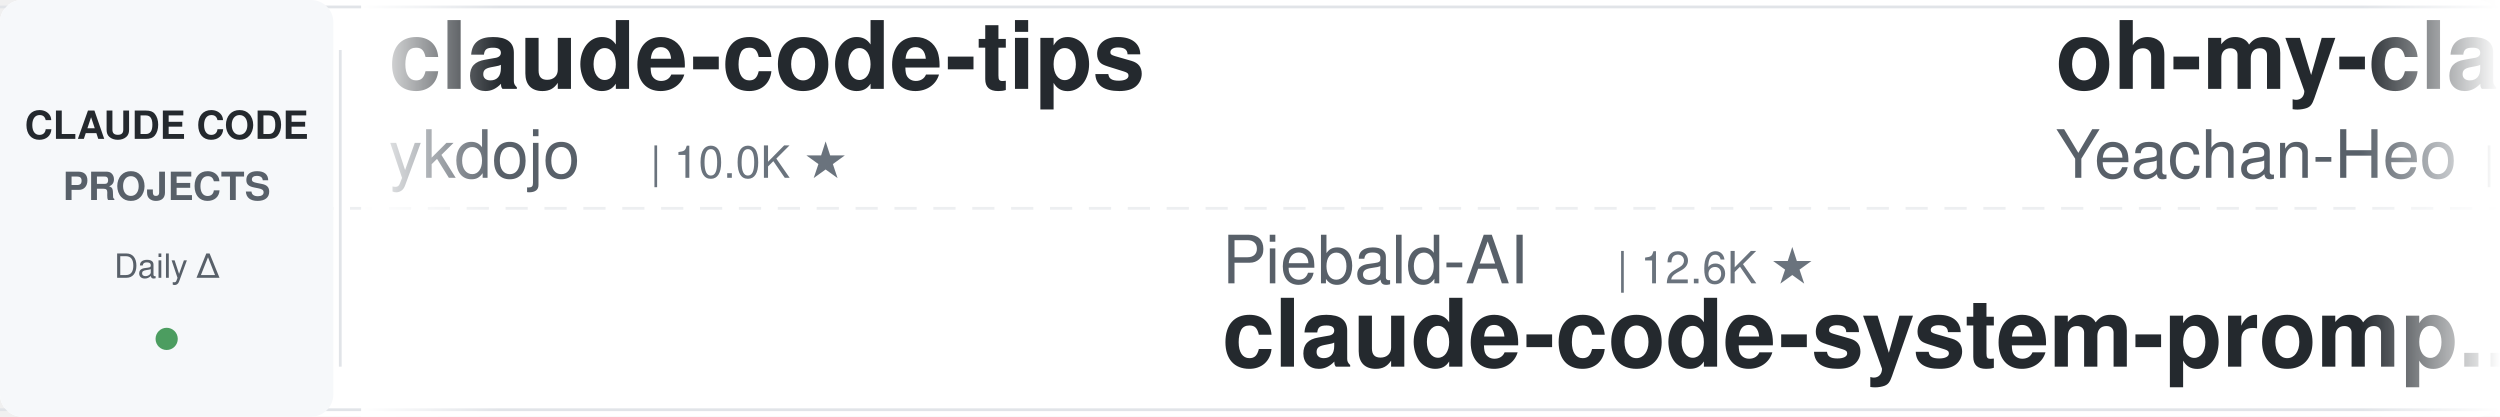
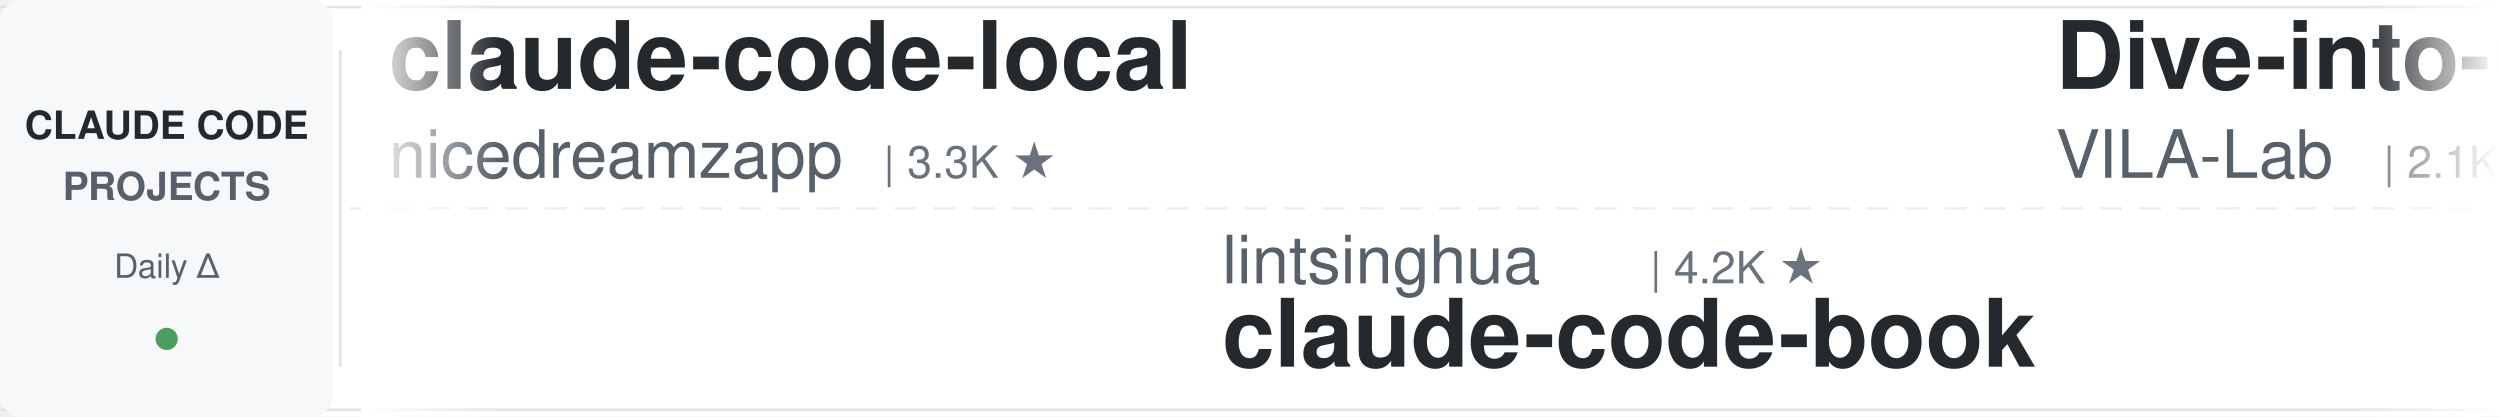
<svg xmlns="http://www.w3.org/2000/svg" width="900" height="150">
  <defs>
    <linearGradient id="leftFade" x1="0%" y1="0%" x2="100%" y2="0%">
      <stop offset="0%" style="stop-color:#ffffff;stop-opacity:1" />
      <stop offset="100%" style="stop-color:#ffffff;stop-opacity:0" />
    </linearGradient>
    <linearGradient id="rightFade" x1="0%" y1="0%" x2="100%" y2="0%">
      <stop offset="0%" style="stop-color:#ffffff;stop-opacity:0" />
      <stop offset="100%" style="stop-color:#ffffff;stop-opacity:1" />
    </linearGradient>
  </defs>
  <rect width="900" height="150" fill="#ffffff" rx="8" />
  <rect x="0" y="2" width="900" height="1" fill="#e1e4e8" />
  <rect x="0" y="147" width="900" height="1" fill="#e1e4e8" />
  <line x1="0" y1="75" x2="900" y2="75" stroke="#e1e4e8" stroke-width="1" stroke-dasharray="8 6" opacity="0.6" />
  <rect x="0" y="0" width="120" height="150" fill="#f6f8fa" rx="8" />
  <text x="60" y="50" font-family="-apple-system, BlinkMacSystemFont, 'Segoe UI', Helvetica, Arial, sans-serif" font-size="14" font-weight="600" fill="#24292e" text-anchor="middle">CLAUDE CODE</text>
  <text x="60" y="72" font-family="-apple-system, BlinkMacSystemFont, 'Segoe UI', Helvetica, Arial, sans-serif" font-size="14" font-weight="600" fill="#586069" text-anchor="middle">PROJECTS</text>
  <text x="60" y="100" font-family="-apple-system, BlinkMacSystemFont, 'Segoe UI', Helvetica, Arial, sans-serif" font-size="12" font-weight="500" fill="#586069" text-anchor="middle">Daily Δ</text>
  <circle cx="60" cy="122" r="4" fill="#22863a" opacity="0.8" />
  <rect x="122" y="18" width="1" height="114" fill="#e1e4e8" />
  <clipPath id="tickerClip">
    <rect x="130" y="0" width="770" height="150" />
  </clipPath>
  <g clip-path="url(#tickerClip)">
    <g id="tickerItems">
      <animateTransform attributeName="transform" attributeType="XML" type="translate" from="0 0" to="-3000 0" dur="54s" repeatCount="indefinite" />
      <g transform="translate(0, 0)">
-         <text x="140" y="32" font-family="-apple-system, BlinkMacSystemFont, 'Segoe UI', Helvetica, Arial, sans-serif" font-size="34" font-weight="600" fill="#24292e">claude-code-tips</text>
-         <text x="140" y="64" font-family="-apple-system, BlinkMacSystemFont, 'Segoe UI', Helvetica, Arial, sans-serif" font-size="24" font-weight="400" fill="#586069">ykdojo</text>
-         <text x="234" y="64" font-family="-apple-system, BlinkMacSystemFont, 'Segoe UI', Helvetica, Arial, sans-serif" font-size="16" font-weight="500" fill="#6a737d">| 10.0K ★</text>
+         <text x="140" y="32" font-family="-apple-system, BlinkMacSystemFont, 'Segoe UI', Helvetica, Arial, sans-serif" font-size="34" font-weight="600" fill="#24292e">claude-code-local</text>
+         <text x="140" y="64" font-family="-apple-system, BlinkMacSystemFont, 'Segoe UI', Helvetica, Arial, sans-serif" font-size="24" font-weight="400" fill="#586069">nicedreamzapp</text>
+         <text x="318" y="64" font-family="-apple-system, BlinkMacSystemFont, 'Segoe UI', Helvetica, Arial, sans-serif" font-size="16" font-weight="500" fill="#6a737d">| 3.3K ★</text>
      </g>
      <g transform="translate(300, 0)">
-         <text x="140" y="102" font-family="-apple-system, BlinkMacSystemFont, 'Segoe UI', Helvetica, Arial, sans-serif" font-size="24" font-weight="400" fill="#586069">Piebald-AI</text>
-         <text x="282" y="102" font-family="-apple-system, BlinkMacSystemFont, 'Segoe UI', Helvetica, Arial, sans-serif" font-size="16" font-weight="500" fill="#6a737d">| 12.6K ★</text>
-         <text x="140" y="132" font-family="-apple-system, BlinkMacSystemFont, 'Segoe UI', Helvetica, Arial, sans-serif" font-size="34" font-weight="600" fill="#24292e">claude-code-system-promp...</text>
+         <text x="140" y="102" font-family="-apple-system, BlinkMacSystemFont, 'Segoe UI', Helvetica, Arial, sans-serif" font-size="24" font-weight="400" fill="#586069">lintsinghua</text>
+         <text x="294" y="102" font-family="-apple-system, BlinkMacSystemFont, 'Segoe UI', Helvetica, Arial, sans-serif" font-size="16" font-weight="500" fill="#6a737d">| 4.2K ★</text>
+         <text x="140" y="132" font-family="-apple-system, BlinkMacSystemFont, 'Segoe UI', Helvetica, Arial, sans-serif" font-size="34" font-weight="600" fill="#24292e">claude-code-book</text>
      </g>
      <g transform="translate(600, 0)">
-         <text x="140" y="32" font-family="-apple-system, BlinkMacSystemFont, 'Segoe UI', Helvetica, Arial, sans-serif" font-size="34" font-weight="600" fill="#24292e">oh-my-claudecode</text>
-         <text x="140" y="64" font-family="-apple-system, BlinkMacSystemFont, 'Segoe UI', Helvetica, Arial, sans-serif" font-size="24" font-weight="400" fill="#586069">Yeachan-Heo</text>
-         <text x="294" y="64" font-family="-apple-system, BlinkMacSystemFont, 'Segoe UI', Helvetica, Arial, sans-serif" font-size="16" font-weight="500" fill="#6a737d">| 39.0K ★</text>
+         <text x="140" y="32" font-family="-apple-system, BlinkMacSystemFont, 'Segoe UI', Helvetica, Arial, sans-serif" font-size="34" font-weight="600" fill="#24292e">Dive-into-Claude-Code</text>
+         <text x="140" y="64" font-family="-apple-system, BlinkMacSystemFont, 'Segoe UI', Helvetica, Arial, sans-serif" font-size="24" font-weight="400" fill="#586069">VILA-Lab</text>
+         <text x="258" y="64" font-family="-apple-system, BlinkMacSystemFont, 'Segoe UI', Helvetica, Arial, sans-serif" font-size="16" font-weight="500" fill="#6a737d">| 2.1K ★</text>
      </g>
      <g transform="translate(900, 0)">
-         <text x="140" y="102" font-family="-apple-system, BlinkMacSystemFont, 'Segoe UI', Helvetica, Arial, sans-serif" font-size="24" font-weight="400" fill="#586069">xu-xiang</text>
-         <text x="258" y="102" font-family="-apple-system, BlinkMacSystemFont, 'Segoe UI', Helvetica, Arial, sans-serif" font-size="16" font-weight="500" fill="#6a737d">| 1.9K ★</text>
-         <text x="140" y="132" font-family="-apple-system, BlinkMacSystemFont, 'Segoe UI', Helvetica, Arial, sans-serif" font-size="34" font-weight="600" fill="#24292e">everything-claude-code-z...</text>
-       </g>
-       <g transform="translate(1200, 0)">
-         <text x="140" y="32" font-family="-apple-system, BlinkMacSystemFont, 'Segoe UI', Helvetica, Arial, sans-serif" font-size="34" font-weight="600" fill="#24292e">sc-claude-code-files</text>
-         <text x="140" y="64" font-family="-apple-system, BlinkMacSystemFont, 'Segoe UI', Helvetica, Arial, sans-serif" font-size="24" font-weight="400" fill="#586069">https-deeplearning-ai</text>
-         <text x="414" y="64" font-family="-apple-system, BlinkMacSystemFont, 'Segoe UI', Helvetica, Arial, sans-serif" font-size="16" font-weight="500" fill="#6a737d">| 546 ★</text>
-       </g>
-       <g transform="translate(1500, 0)">
-         <text x="140" y="102" font-family="-apple-system, BlinkMacSystemFont, 'Segoe UI', Helvetica, Arial, sans-serif" font-size="24" font-weight="400" fill="#586069">oboard</text>
-         <text x="234" y="102" font-family="-apple-system, BlinkMacSystemFont, 'Segoe UI', Helvetica, Arial, sans-serif" font-size="16" font-weight="500" fill="#6a737d">| 3.3K ★</text>
-         <text x="140" y="132" font-family="-apple-system, BlinkMacSystemFont, 'Segoe UI', Helvetica, Arial, sans-serif" font-size="34" font-weight="600" fill="#24292e">claude-code-rev</text>
-       </g>
-       <g transform="translate(1800, 0)">
-         <text x="140" y="32" font-family="-apple-system, BlinkMacSystemFont, 'Segoe UI', Helvetica, Arial, sans-serif" font-size="34" font-weight="600" fill="#24292e">edmunds-claude-code</text>
-         <text x="140" y="64" font-family="-apple-system, BlinkMacSystemFont, 'Segoe UI', Helvetica, Arial, sans-serif" font-size="24" font-weight="400" fill="#586069">edmund-io</text>
-         <text x="270" y="64" font-family="-apple-system, BlinkMacSystemFont, 'Segoe UI', Helvetica, Arial, sans-serif" font-size="16" font-weight="500" fill="#6a737d">| 1.5K ★</text>
-       </g>
-       <g transform="translate(2100, 0)">
        <text x="140" y="102" font-family="-apple-system, BlinkMacSystemFont, 'Segoe UI', Helvetica, Arial, sans-serif" font-size="24" font-weight="400" fill="#586069">Alishahryar1</text>
        <text x="306" y="102" font-family="-apple-system, BlinkMacSystemFont, 'Segoe UI', Helvetica, Arial, sans-serif" font-size="16" font-weight="500" fill="#6a737d">| 53.5K ★</text>
        <text x="140" y="132" font-family="-apple-system, BlinkMacSystemFont, 'Segoe UI', Helvetica, Arial, sans-serif" font-size="34" font-weight="600" fill="#24292e">free-claude-code</text>
      </g>
+       <g transform="translate(1200, 0)">
+         <text x="140" y="32" font-family="-apple-system, BlinkMacSystemFont, 'Segoe UI', Helvetica, Arial, sans-serif" font-size="34" font-weight="600" fill="#24292e">claude-code-tudou</text>
+         <text x="140" y="64" font-family="-apple-system, BlinkMacSystemFont, 'Segoe UI', Helvetica, Arial, sans-serif" font-size="24" font-weight="400" fill="#586069">AICoderTudou</text>
+         <text x="306" y="64" font-family="-apple-system, BlinkMacSystemFont, 'Segoe UI', Helvetica, Arial, sans-serif" font-size="16" font-weight="500" fill="#6a737d">| 495 ★</text>
+       </g>
+       <g transform="translate(1500, 0)">
+         <text x="140" y="102" font-family="-apple-system, BlinkMacSystemFont, 'Segoe UI', Helvetica, Arial, sans-serif" font-size="24" font-weight="400" fill="#586069">liuup</text>
+         <text x="222" y="102" font-family="-apple-system, BlinkMacSystemFont, 'Segoe UI', Helvetica, Arial, sans-serif" font-size="16" font-weight="500" fill="#6a737d">| 3.9K ★</text>
+         <text x="140" y="132" font-family="-apple-system, BlinkMacSystemFont, 'Segoe UI', Helvetica, Arial, sans-serif" font-size="34" font-weight="600" fill="#24292e">claude-code-analysis</text>
+       </g>
+       <g transform="translate(1800, 0)">
+         <text x="140" y="32" font-family="-apple-system, BlinkMacSystemFont, 'Segoe UI', Helvetica, Arial, sans-serif" font-size="34" font-weight="600" fill="#24292e">awesome-claude-code-tool...</text>
+         <text x="140" y="64" font-family="-apple-system, BlinkMacSystemFont, 'Segoe UI', Helvetica, Arial, sans-serif" font-size="24" font-weight="400" fill="#586069">rohitg00</text>
+         <text x="258" y="64" font-family="-apple-system, BlinkMacSystemFont, 'Segoe UI', Helvetica, Arial, sans-serif" font-size="16" font-weight="500" fill="#6a737d">| 2.6K ★</text>
+       </g>
+       <g transform="translate(2100, 0)">
+         <text x="140" y="102" font-family="-apple-system, BlinkMacSystemFont, 'Segoe UI', Helvetica, Arial, sans-serif" font-size="24" font-weight="400" fill="#586069">andrew-kramer-inno</text>
+         <text x="378" y="102" font-family="-apple-system, BlinkMacSystemFont, 'Segoe UI', Helvetica, Arial, sans-serif" font-size="16" font-weight="500" fill="#6a737d">| 596 ★</text>
+         <text x="140" y="132" font-family="-apple-system, BlinkMacSystemFont, 'Segoe UI', Helvetica, Arial, sans-serif" font-size="34" font-weight="600" fill="#24292e">claude-code-source-build</text>
+       </g>
      <g transform="translate(2400, 0)">
-         <text x="140" y="32" font-family="-apple-system, BlinkMacSystemFont, 'Segoe UI', Helvetica, Arial, sans-serif" font-size="34" font-weight="600" fill="#24292e">everything-claude-code</text>
-         <text x="140" y="64" font-family="-apple-system, BlinkMacSystemFont, 'Segoe UI', Helvetica, Arial, sans-serif" font-size="24" font-weight="400" fill="#586069">WorldFlowAI</text>
-         <text x="294" y="64" font-family="-apple-system, BlinkMacSystemFont, 'Segoe UI', Helvetica, Arial, sans-serif" font-size="16" font-weight="500" fill="#6a737d">| 2.5K ★</text>
+         <text x="140" y="32" font-family="-apple-system, BlinkMacSystemFont, 'Segoe UI', Helvetica, Arial, sans-serif" font-size="34" font-weight="600" fill="#24292e">system_prompts_leaks</text>
+         <text x="140" y="64" font-family="-apple-system, BlinkMacSystemFont, 'Segoe UI', Helvetica, Arial, sans-serif" font-size="24" font-weight="400" fill="#586069">asgeirtj</text>
+         <text x="258" y="64" font-family="-apple-system, BlinkMacSystemFont, 'Segoe UI', Helvetica, Arial, sans-serif" font-size="16" font-weight="500" fill="#6a737d">| 64.3K ★</text>
      </g>
      <g transform="translate(2700, 0)">
-         <text x="140" y="102" font-family="-apple-system, BlinkMacSystemFont, 'Segoe UI', Helvetica, Arial, sans-serif" font-size="24" font-weight="400" fill="#586069">anthropics</text>
-         <text x="282" y="102" font-family="-apple-system, BlinkMacSystemFont, 'Segoe UI', Helvetica, Arial, sans-serif" font-size="16" font-weight="500" fill="#6a737d">| 174.8K ★</text>
-         <text x="140" y="132" font-family="-apple-system, BlinkMacSystemFont, 'Segoe UI', Helvetica, Arial, sans-serif" font-size="34" font-weight="600" fill="#24292e">skills</text>
+         <text x="140" y="102" font-family="-apple-system, BlinkMacSystemFont, 'Segoe UI', Helvetica, Arial, sans-serif" font-size="24" font-weight="400" fill="#586069">Cranot</text>
+         <text x="234" y="102" font-family="-apple-system, BlinkMacSystemFont, 'Segoe UI', Helvetica, Arial, sans-serif" font-size="16" font-weight="500" fill="#6a737d">| 2.9K ★</text>
+         <text x="140" y="132" font-family="-apple-system, BlinkMacSystemFont, 'Segoe UI', Helvetica, Arial, sans-serif" font-size="34" font-weight="600" fill="#24292e">claude-code-guide</text>
      </g>
      <g transform="translate(3000, 0)">
-         <text x="140" y="32" font-family="-apple-system, BlinkMacSystemFont, 'Segoe UI', Helvetica, Arial, sans-serif" font-size="34" font-weight="600" fill="#24292e">claude-code-tips</text>
-         <text x="140" y="64" font-family="-apple-system, BlinkMacSystemFont, 'Segoe UI', Helvetica, Arial, sans-serif" font-size="24" font-weight="400" fill="#586069">ykdojo</text>
-         <text x="234" y="64" font-family="-apple-system, BlinkMacSystemFont, 'Segoe UI', Helvetica, Arial, sans-serif" font-size="16" font-weight="500" fill="#6a737d">| 10.0K ★</text>
+         <text x="140" y="32" font-family="-apple-system, BlinkMacSystemFont, 'Segoe UI', Helvetica, Arial, sans-serif" font-size="34" font-weight="600" fill="#24292e">claude-code-local</text>
+         <text x="140" y="64" font-family="-apple-system, BlinkMacSystemFont, 'Segoe UI', Helvetica, Arial, sans-serif" font-size="24" font-weight="400" fill="#586069">nicedreamzapp</text>
+         <text x="318" y="64" font-family="-apple-system, BlinkMacSystemFont, 'Segoe UI', Helvetica, Arial, sans-serif" font-size="16" font-weight="500" fill="#6a737d">| 3.3K ★</text>
      </g>
      <g transform="translate(3300, 0)">
-         <text x="140" y="102" font-family="-apple-system, BlinkMacSystemFont, 'Segoe UI', Helvetica, Arial, sans-serif" font-size="24" font-weight="400" fill="#586069">Piebald-AI</text>
-         <text x="282" y="102" font-family="-apple-system, BlinkMacSystemFont, 'Segoe UI', Helvetica, Arial, sans-serif" font-size="16" font-weight="500" fill="#6a737d">| 12.6K ★</text>
-         <text x="140" y="132" font-family="-apple-system, BlinkMacSystemFont, 'Segoe UI', Helvetica, Arial, sans-serif" font-size="34" font-weight="600" fill="#24292e">claude-code-system-promp...</text>
+         <text x="140" y="102" font-family="-apple-system, BlinkMacSystemFont, 'Segoe UI', Helvetica, Arial, sans-serif" font-size="24" font-weight="400" fill="#586069">lintsinghua</text>
+         <text x="294" y="102" font-family="-apple-system, BlinkMacSystemFont, 'Segoe UI', Helvetica, Arial, sans-serif" font-size="16" font-weight="500" fill="#6a737d">| 4.2K ★</text>
+         <text x="140" y="132" font-family="-apple-system, BlinkMacSystemFont, 'Segoe UI', Helvetica, Arial, sans-serif" font-size="34" font-weight="600" fill="#24292e">claude-code-book</text>
      </g>
      <g transform="translate(3600, 0)">
-         <text x="140" y="32" font-family="-apple-system, BlinkMacSystemFont, 'Segoe UI', Helvetica, Arial, sans-serif" font-size="34" font-weight="600" fill="#24292e">oh-my-claudecode</text>
-         <text x="140" y="64" font-family="-apple-system, BlinkMacSystemFont, 'Segoe UI', Helvetica, Arial, sans-serif" font-size="24" font-weight="400" fill="#586069">Yeachan-Heo</text>
-         <text x="294" y="64" font-family="-apple-system, BlinkMacSystemFont, 'Segoe UI', Helvetica, Arial, sans-serif" font-size="16" font-weight="500" fill="#6a737d">| 39.0K ★</text>
+         <text x="140" y="32" font-family="-apple-system, BlinkMacSystemFont, 'Segoe UI', Helvetica, Arial, sans-serif" font-size="34" font-weight="600" fill="#24292e">Dive-into-Claude-Code</text>
+         <text x="140" y="64" font-family="-apple-system, BlinkMacSystemFont, 'Segoe UI', Helvetica, Arial, sans-serif" font-size="24" font-weight="400" fill="#586069">VILA-Lab</text>
+         <text x="258" y="64" font-family="-apple-system, BlinkMacSystemFont, 'Segoe UI', Helvetica, Arial, sans-serif" font-size="16" font-weight="500" fill="#6a737d">| 2.1K ★</text>
      </g>
      <g transform="translate(3900, 0)">
-         <text x="140" y="102" font-family="-apple-system, BlinkMacSystemFont, 'Segoe UI', Helvetica, Arial, sans-serif" font-size="24" font-weight="400" fill="#586069">xu-xiang</text>
-         <text x="258" y="102" font-family="-apple-system, BlinkMacSystemFont, 'Segoe UI', Helvetica, Arial, sans-serif" font-size="16" font-weight="500" fill="#6a737d">| 1.9K ★</text>
-         <text x="140" y="132" font-family="-apple-system, BlinkMacSystemFont, 'Segoe UI', Helvetica, Arial, sans-serif" font-size="34" font-weight="600" fill="#24292e">everything-claude-code-z...</text>
+         <text x="140" y="102" font-family="-apple-system, BlinkMacSystemFont, 'Segoe UI', Helvetica, Arial, sans-serif" font-size="24" font-weight="400" fill="#586069">Alishahryar1</text>
+         <text x="306" y="102" font-family="-apple-system, BlinkMacSystemFont, 'Segoe UI', Helvetica, Arial, sans-serif" font-size="16" font-weight="500" fill="#6a737d">| 53.5K ★</text>
+         <text x="140" y="132" font-family="-apple-system, BlinkMacSystemFont, 'Segoe UI', Helvetica, Arial, sans-serif" font-size="34" font-weight="600" fill="#24292e">free-claude-code</text>
      </g>
    </g>
  </g>
  <rect x="130" y="0" width="50" height="150" fill="url(#leftFade)" />
  <rect x="850" y="0" width="50" height="150" fill="url(#rightFade)" />
</svg>
